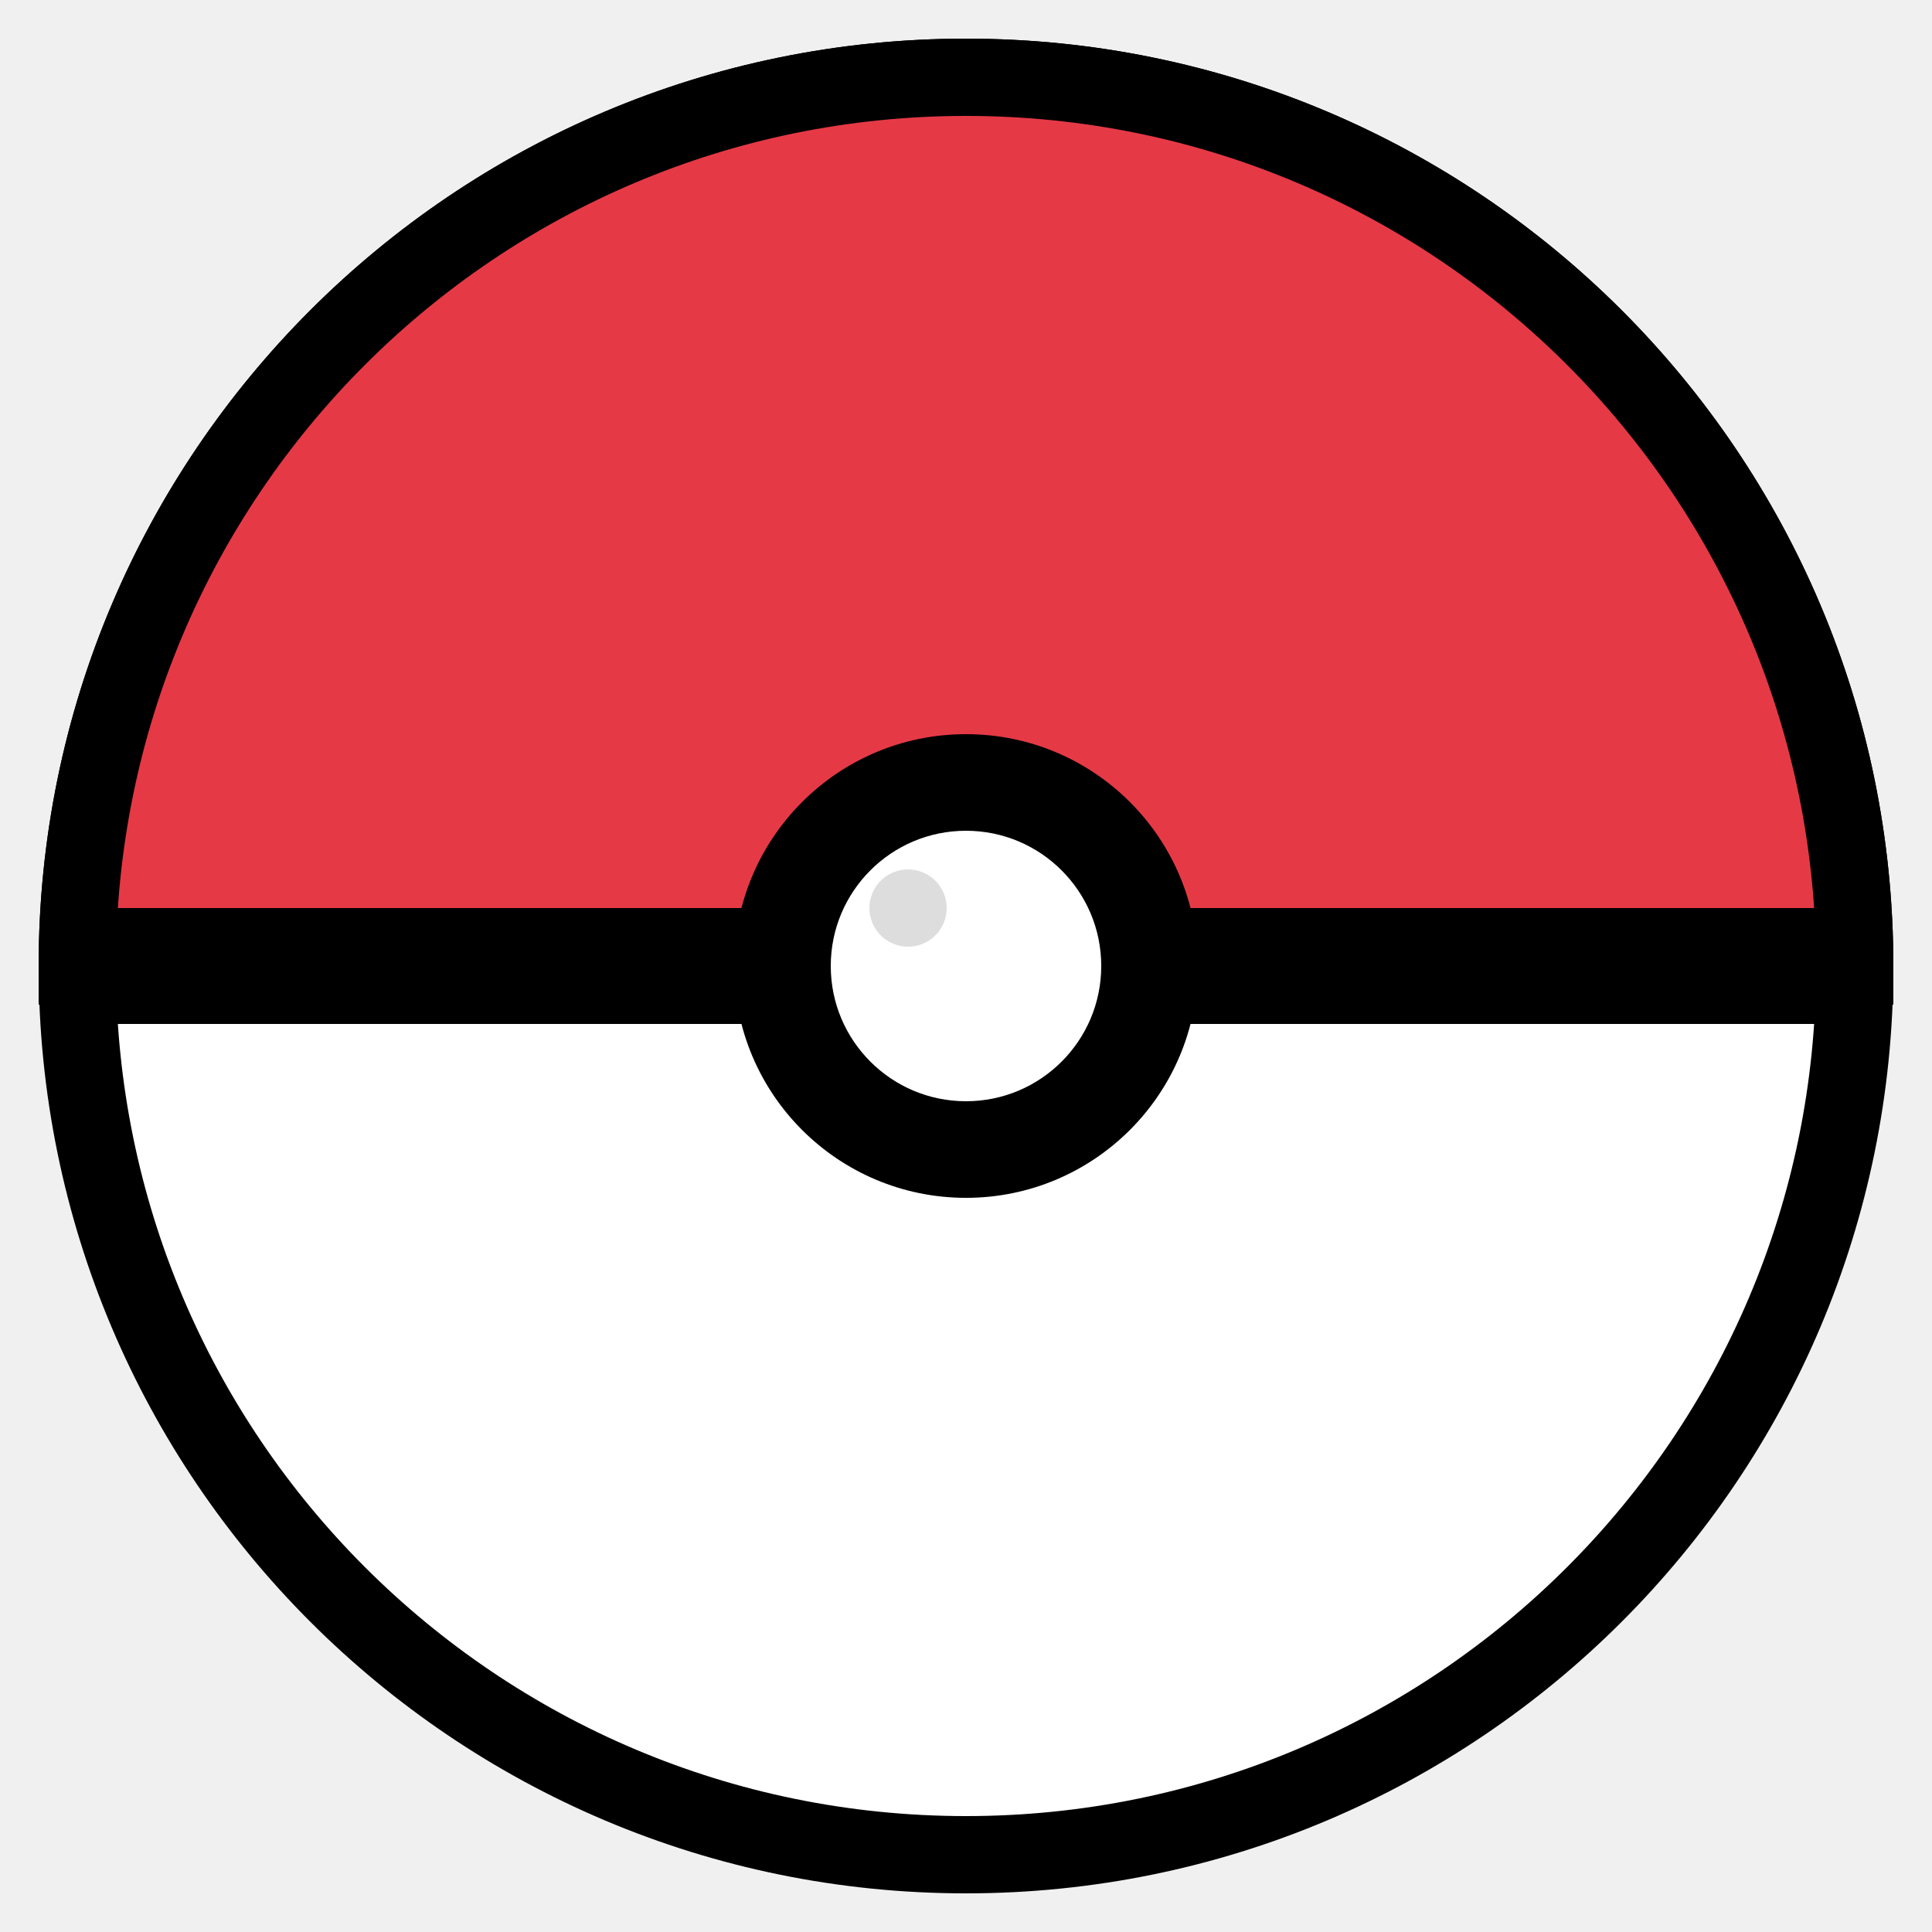
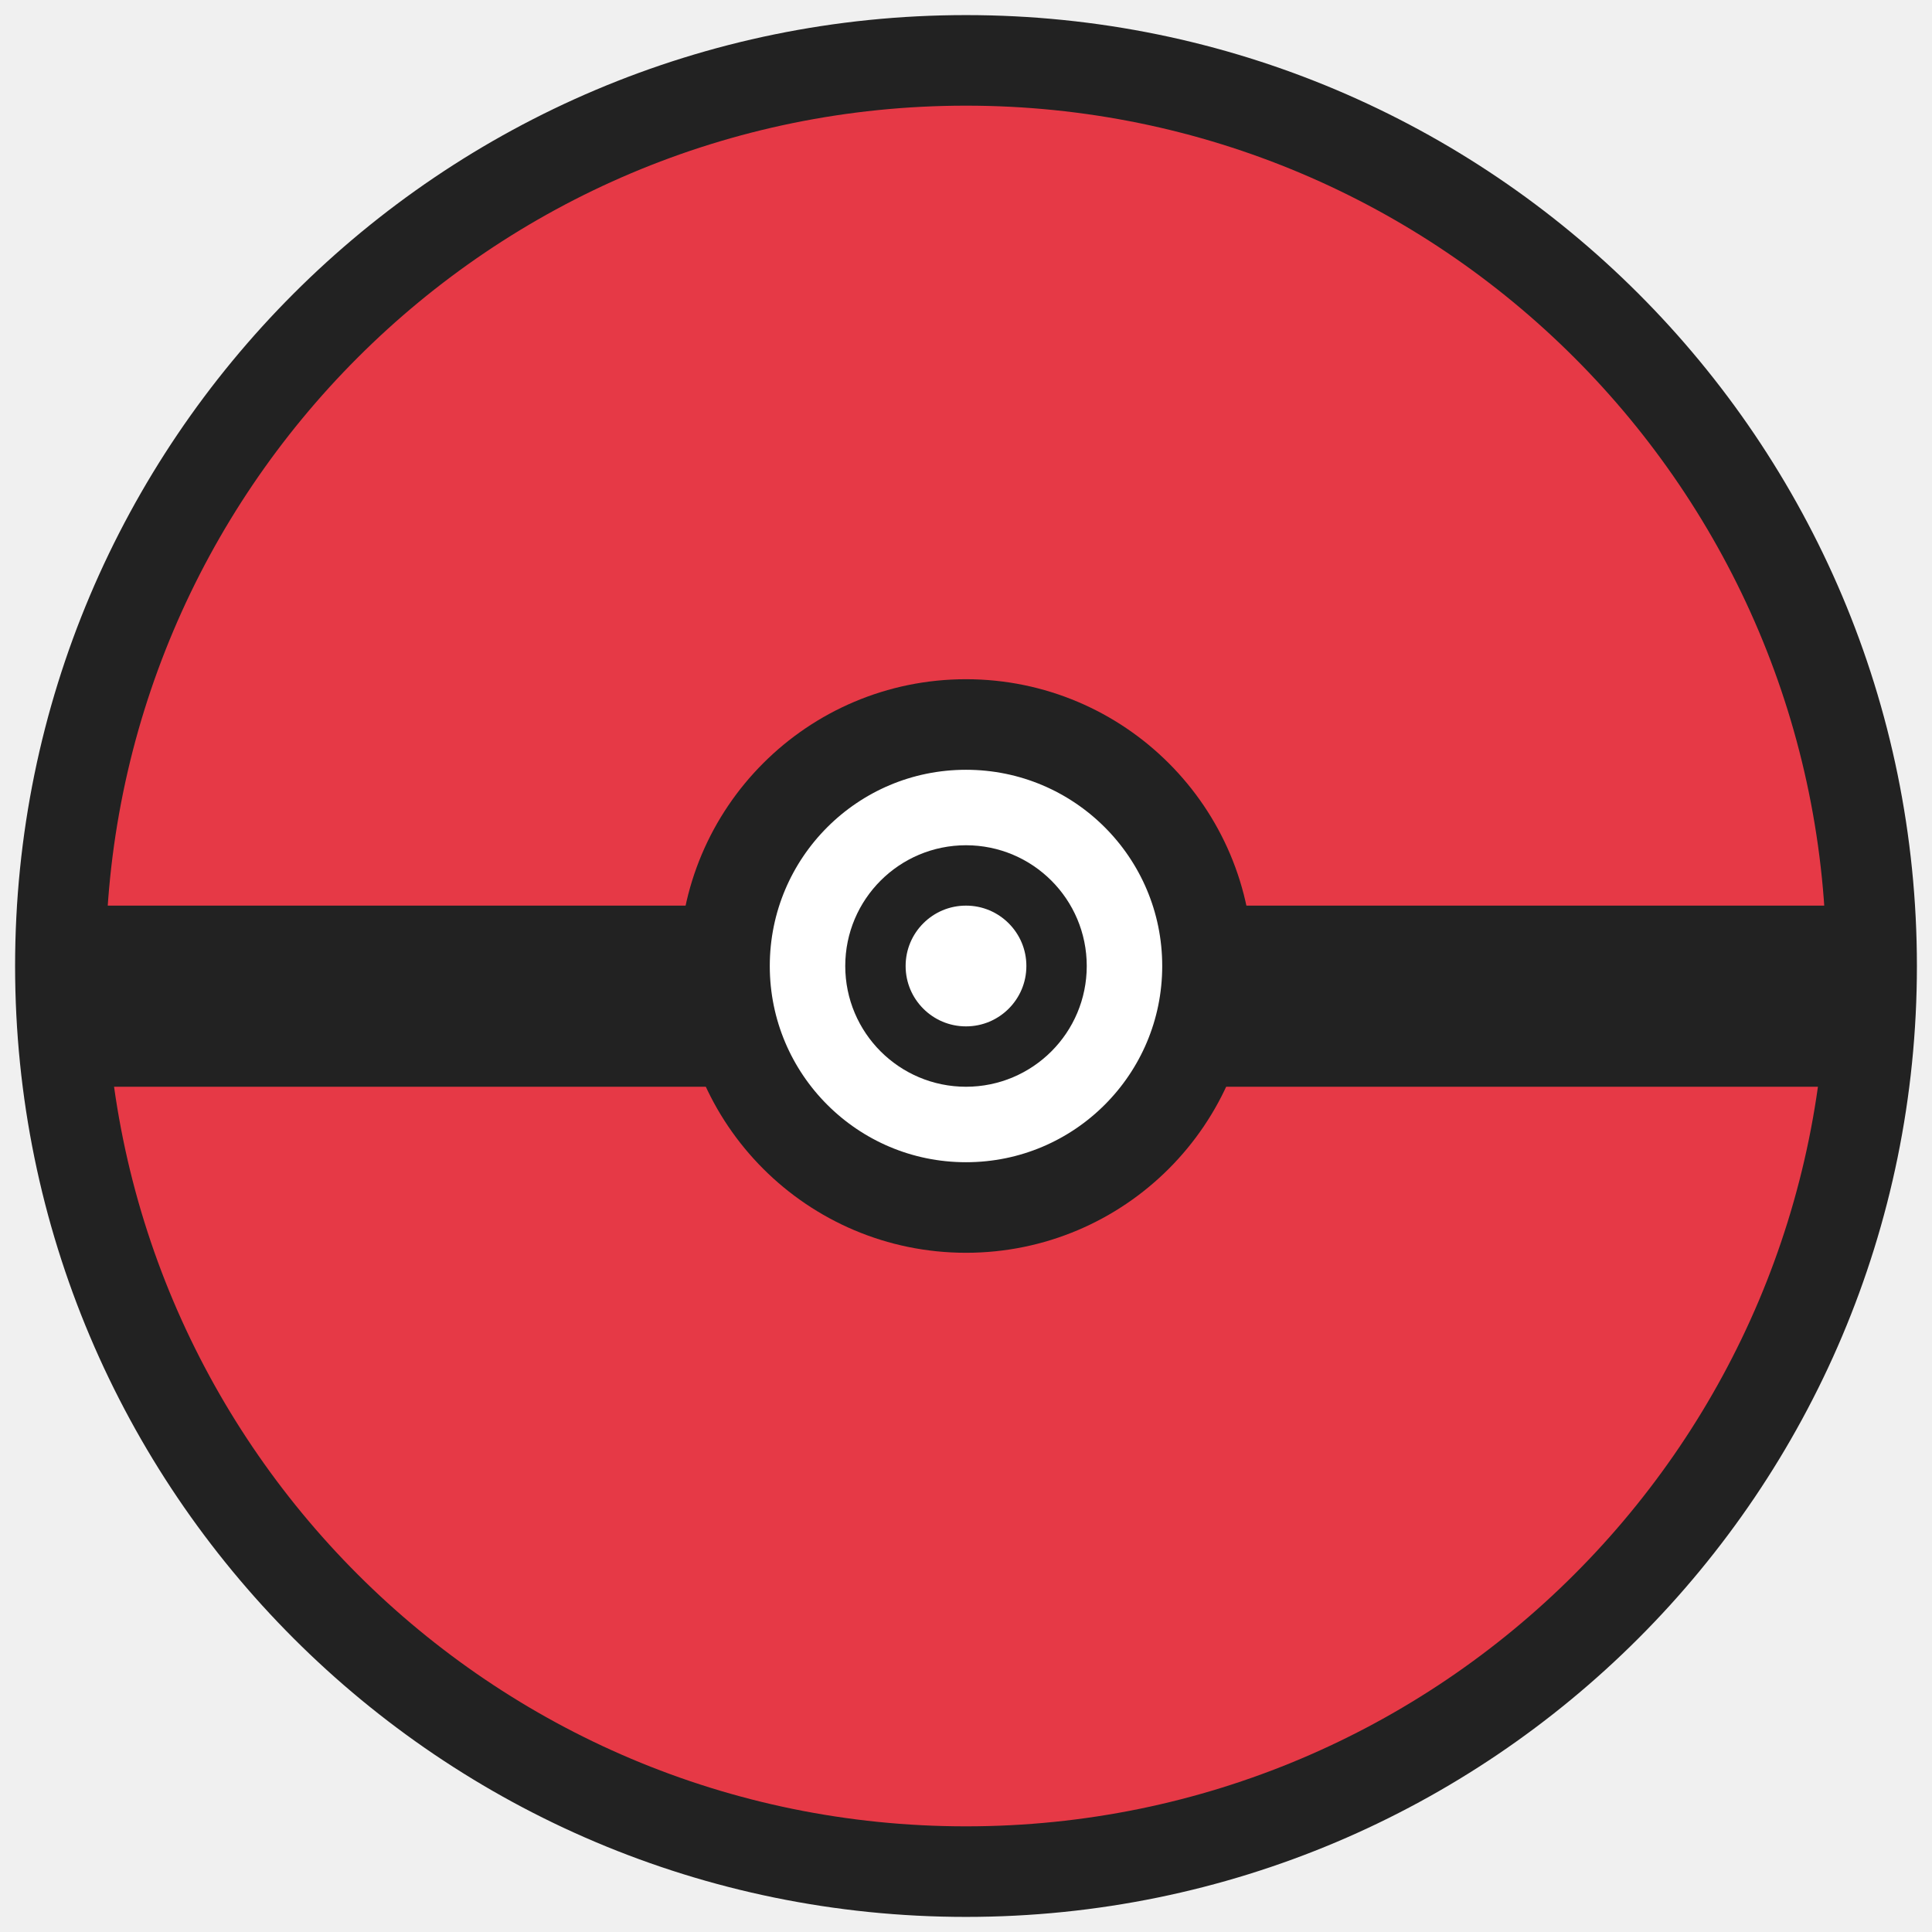
- <svg xmlns="http://www.w3.org/2000/svg" viewBox="0 0 100 100">
-   <circle cx="50" cy="50" r="46" fill="#fff" stroke="#000" stroke-width="4" />
-   <path d="M 4 50 A 46 46 0 0 1 96 50 Z" fill="#e63946" stroke="#000" stroke-width="4" />
-   <line x1="4" y1="50" x2="96" y2="50" stroke="#000" stroke-width="6" />
-   <circle cx="50" cy="50" r="12" fill="#000" />
-   <circle cx="50" cy="50" r="8" fill="#fff" stroke="#000" stroke-width="2" />
-   <circle cx="47" cy="47" r="2" fill="#ddd" />
+ <svg xmlns="http://www.w3.org/2000/svg" viewBox="0 0 64 64">
+   <circle cx="32" cy="32" r="30" fill="#e63946" stroke="#222" stroke-width="3" />
+   <rect x="2" y="30" width="60" height="6" fill="#222" />
+   <circle cx="32" cy="32" r="8" fill="#fff" stroke="#222" stroke-width="3" />
+   <circle cx="32" cy="32" r="3" fill="#fff" stroke="#222" stroke-width="2" />
</svg>
